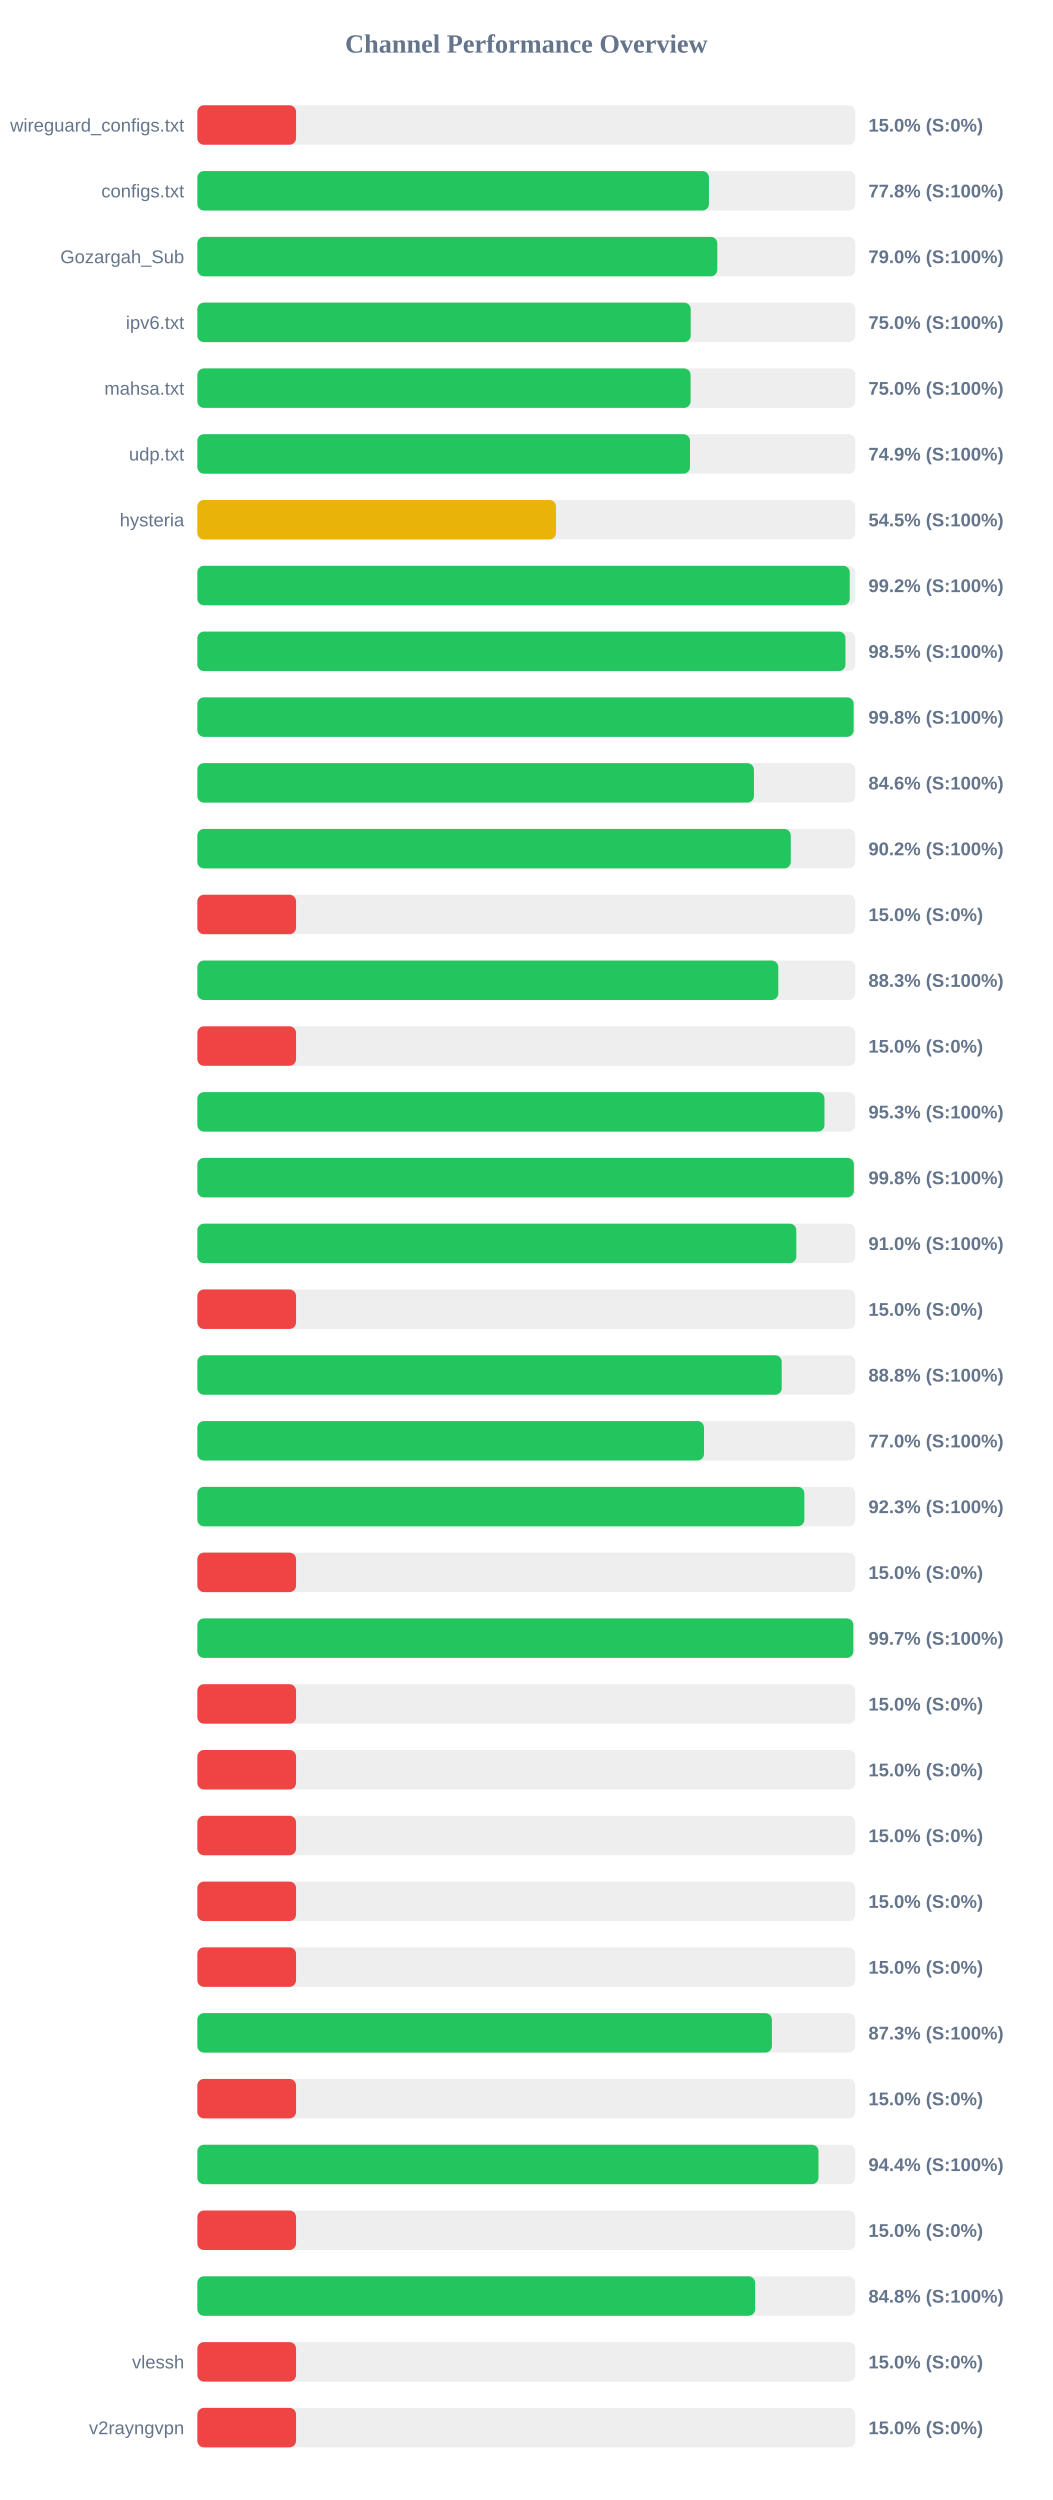
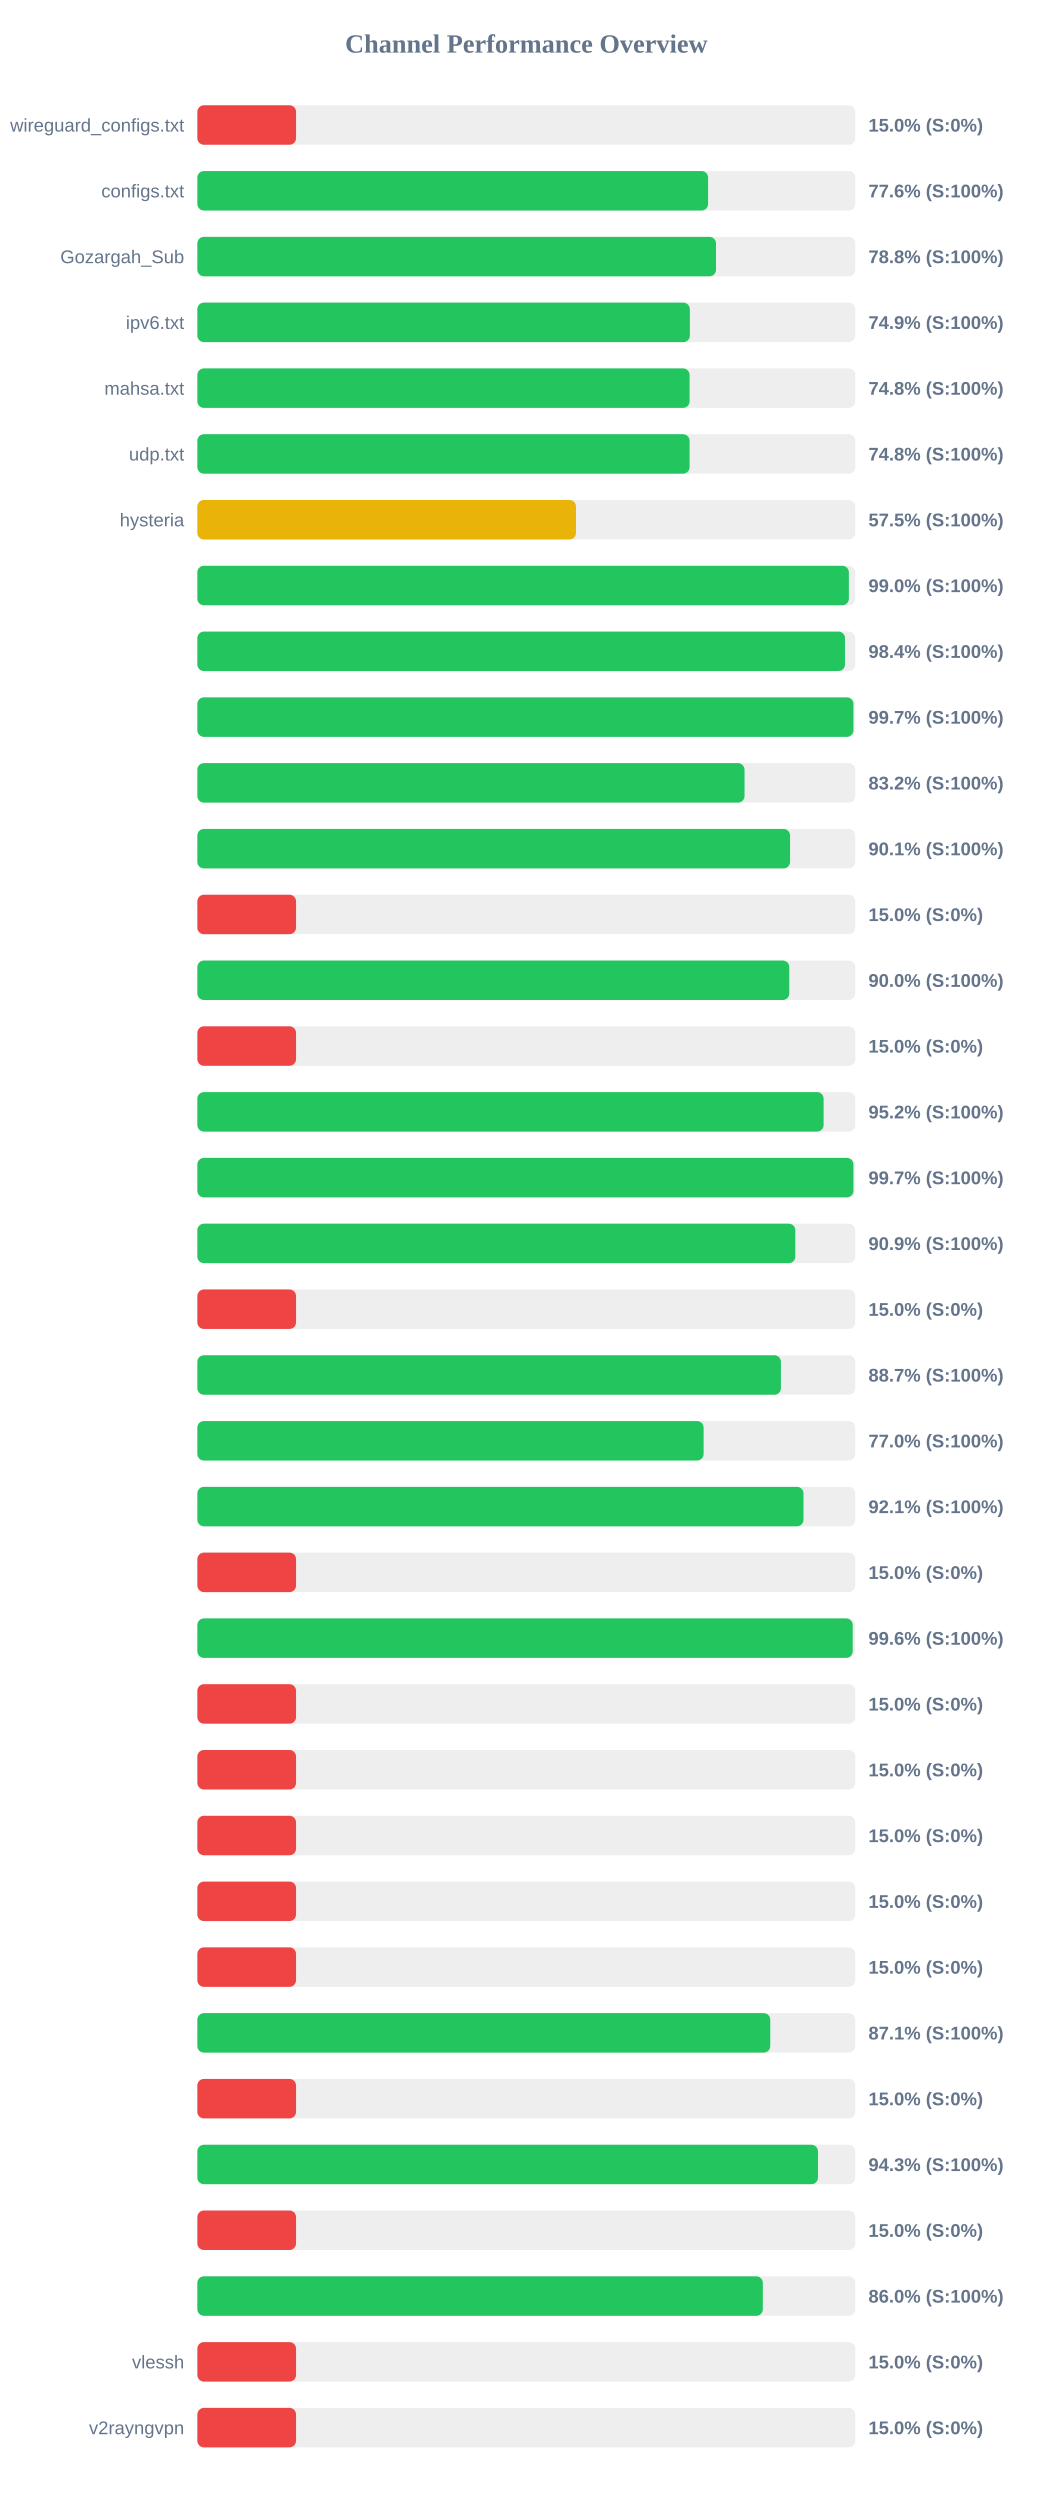
<svg xmlns="http://www.w3.org/2000/svg" width="800" height="1900" version="1.1">
  <style>
        .row { font: 14px Arial; fill: #64748b; }
        .score { font: bold 14px Arial; fill: #64748b; }
    </style>
  <text x="400" y="40" text-anchor="middle" font-size="20px" font-weight="bold" fill="#64748b">Channel Performance Overview</text>
  <rect x="150" y="80" width="500" height="30" fill="#eee" rx="5" />
  <rect x="150" y="80" width="75.0" height="30" fill="#ef4444" rx="5" />
  <text x="140" y="100" text-anchor="end" class="row">wireguard_configs.txt</text>
  <text x="660" y="100" text-anchor="start" class="score">15.0% (S:0%)</text>
  <rect x="150" y="130" width="500" height="30" fill="#eee" rx="5" />
-   <rect x="150" y="130" width="388.8" height="30" fill="#22c55e" rx="5" />
+   <rect x="150" y="130" width="388.15" height="30" fill="#22c55e" rx="5" />
  <text x="140" y="150" text-anchor="end" class="row">configs.txt</text>
-   <text x="660" y="150" text-anchor="start" class="score">77.8% (S:100%)</text>
+   <text x="660" y="150" text-anchor="start" class="score">77.6% (S:100%)</text>
  <rect x="150" y="180" width="500" height="30" fill="#eee" rx="5" />
-   <rect x="150" y="180" width="395.15" height="30" fill="#22c55e" rx="5" />
+   <rect x="150" y="180" width="394.15" height="30" fill="#22c55e" rx="5" />
  <text x="140" y="200" text-anchor="end" class="row">Gozargah_Sub</text>
-   <text x="660" y="200" text-anchor="start" class="score">79.0% (S:100%)</text>
+   <text x="660" y="200" text-anchor="start" class="score">78.8% (S:100%)</text>
  <rect x="150" y="230" width="500" height="30" fill="#eee" rx="5" />
-   <rect x="150" y="230" width="374.95" height="30" fill="#22c55e" rx="5" />
+   <rect x="150" y="230" width="374.3" height="30" fill="#22c55e" rx="5" />
  <text x="140" y="250" text-anchor="end" class="row">ipv6.txt</text>
-   <text x="660" y="250" text-anchor="start" class="score">75.0% (S:100%)</text>
+   <text x="660" y="250" text-anchor="start" class="score">74.9% (S:100%)</text>
  <rect x="150" y="280" width="500" height="30" fill="#eee" rx="5" />
-   <rect x="150" y="280" width="374.85" height="30" fill="#22c55e" rx="5" />
+   <rect x="150" y="280" width="374.1" height="30" fill="#22c55e" rx="5" />
  <text x="140" y="300" text-anchor="end" class="row">mahsa.txt</text>
-   <text x="660" y="300" text-anchor="start" class="score">75.0% (S:100%)</text>
+   <text x="660" y="300" text-anchor="start" class="score">74.8% (S:100%)</text>
  <rect x="150" y="330" width="500" height="30" fill="#eee" rx="5" />
-   <rect x="150" y="330" width="374.4" height="30" fill="#22c55e" rx="5" />
+   <rect x="150" y="330" width="374.1" height="30" fill="#22c55e" rx="5" />
  <text x="140" y="350" text-anchor="end" class="row">udp.txt</text>
-   <text x="660" y="350" text-anchor="start" class="score">74.9% (S:100%)</text>
+   <text x="660" y="350" text-anchor="start" class="score">74.8% (S:100%)</text>
  <rect x="150" y="380" width="500" height="30" fill="#eee" rx="5" />
-   <rect x="150" y="380" width="272.55" height="30" fill="#eab308" rx="5" />
+   <rect x="150" y="380" width="287.75" height="30" fill="#eab308" rx="5" />
  <text x="140" y="400" text-anchor="end" class="row">hysteria</text>
-   <text x="660" y="400" text-anchor="start" class="score">54.5% (S:100%)</text>
+   <text x="660" y="400" text-anchor="start" class="score">57.5% (S:100%)</text>
  <rect x="150" y="430" width="500" height="30" fill="#eee" rx="5" />
-   <rect x="150" y="430" width="495.8" height="30" fill="#22c55e" rx="5" />
+   <rect x="150" y="430" width="495.15" height="30" fill="#22c55e" rx="5" />
  <text x="140" y="450" text-anchor="end" class="row" />
-   <text x="660" y="450" text-anchor="start" class="score">99.2% (S:100%)</text>
+   <text x="660" y="450" text-anchor="start" class="score">99.0% (S:100%)</text>
  <rect x="150" y="480" width="500" height="30" fill="#eee" rx="5" />
-   <rect x="150" y="480" width="492.55" height="30" fill="#22c55e" rx="5" />
+   <rect x="150" y="480" width="492.2" height="30" fill="#22c55e" rx="5" />
  <text x="140" y="500" text-anchor="end" class="row" />
-   <text x="660" y="500" text-anchor="start" class="score">98.5% (S:100%)</text>
+   <text x="660" y="500" text-anchor="start" class="score">98.4% (S:100%)</text>
  <rect x="150" y="530" width="500" height="30" fill="#eee" rx="5" />
-   <rect x="150" y="530" width="498.75" height="30" fill="#22c55e" rx="5" />
+   <rect x="150" y="530" width="498.6" height="30" fill="#22c55e" rx="5" />
  <text x="140" y="550" text-anchor="end" class="row" />
-   <text x="660" y="550" text-anchor="start" class="score">99.8% (S:100%)</text>
+   <text x="660" y="550" text-anchor="start" class="score">99.7% (S:100%)</text>
  <rect x="150" y="580" width="500" height="30" fill="#eee" rx="5" />
-   <rect x="150" y="580" width="423.0" height="30" fill="#22c55e" rx="5" />
+   <rect x="150" y="580" width="415.85" height="30" fill="#22c55e" rx="5" />
  <text x="140" y="600" text-anchor="end" class="row" />
-   <text x="660" y="600" text-anchor="start" class="score">84.6% (S:100%)</text>
+   <text x="660" y="600" text-anchor="start" class="score">83.2% (S:100%)</text>
  <rect x="150" y="630" width="500" height="30" fill="#eee" rx="5" />
-   <rect x="150" y="630" width="451.0" height="30" fill="#22c55e" rx="5" />
+   <rect x="150" y="630" width="450.45" height="30" fill="#22c55e" rx="5" />
  <text x="140" y="650" text-anchor="end" class="row" />
-   <text x="660" y="650" text-anchor="start" class="score">90.2% (S:100%)</text>
+   <text x="660" y="650" text-anchor="start" class="score">90.1% (S:100%)</text>
  <rect x="150" y="680" width="500" height="30" fill="#eee" rx="5" />
  <rect x="150" y="680" width="75.0" height="30" fill="#ef4444" rx="5" />
  <text x="140" y="700" text-anchor="end" class="row" />
  <text x="660" y="700" text-anchor="start" class="score">15.0% (S:0%)</text>
  <rect x="150" y="730" width="500" height="30" fill="#eee" rx="5" />
-   <rect x="150" y="730" width="441.5" height="30" fill="#22c55e" rx="5" />
+   <rect x="150" y="730" width="449.85" height="30" fill="#22c55e" rx="5" />
  <text x="140" y="750" text-anchor="end" class="row" />
-   <text x="660" y="750" text-anchor="start" class="score">88.3% (S:100%)</text>
+   <text x="660" y="750" text-anchor="start" class="score">90.0% (S:100%)</text>
  <rect x="150" y="780" width="500" height="30" fill="#eee" rx="5" />
  <rect x="150" y="780" width="75.0" height="30" fill="#ef4444" rx="5" />
  <text x="140" y="800" text-anchor="end" class="row" />
  <text x="660" y="800" text-anchor="start" class="score">15.0% (S:0%)</text>
  <rect x="150" y="830" width="500" height="30" fill="#eee" rx="5" />
-   <rect x="150" y="830" width="476.6" height="30" fill="#22c55e" rx="5" />
+   <rect x="150" y="830" width="475.95" height="30" fill="#22c55e" rx="5" />
  <text x="140" y="850" text-anchor="end" class="row" />
-   <text x="660" y="850" text-anchor="start" class="score">95.3% (S:100%)</text>
+   <text x="660" y="850" text-anchor="start" class="score">95.2% (S:100%)</text>
  <rect x="150" y="880" width="500" height="30" fill="#eee" rx="5" />
-   <rect x="150" y="880" width="498.95" height="30" fill="#22c55e" rx="5" />
+   <rect x="150" y="880" width="498.6" height="30" fill="#22c55e" rx="5" />
  <text x="140" y="900" text-anchor="end" class="row" />
-   <text x="660" y="900" text-anchor="start" class="score">99.8% (S:100%)</text>
+   <text x="660" y="900" text-anchor="start" class="score">99.7% (S:100%)</text>
  <rect x="150" y="930" width="500" height="30" fill="#eee" rx="5" />
-   <rect x="150" y="930" width="455.2" height="30" fill="#22c55e" rx="5" />
+   <rect x="150" y="930" width="454.45" height="30" fill="#22c55e" rx="5" />
  <text x="140" y="950" text-anchor="end" class="row" />
-   <text x="660" y="950" text-anchor="start" class="score">91.0% (S:100%)</text>
+   <text x="660" y="950" text-anchor="start" class="score">90.9% (S:100%)</text>
  <rect x="150" y="980" width="500" height="30" fill="#eee" rx="5" />
  <rect x="150" y="980" width="75.0" height="30" fill="#ef4444" rx="5" />
  <text x="140" y="1000" text-anchor="end" class="row" />
  <text x="660" y="1000" text-anchor="start" class="score">15.0% (S:0%)</text>
  <rect x="150" y="1030" width="500" height="30" fill="#eee" rx="5" />
-   <rect x="150" y="1030" width="444.1" height="30" fill="#22c55e" rx="5" />
+   <rect x="150" y="1030" width="443.5" height="30" fill="#22c55e" rx="5" />
  <text x="140" y="1050" text-anchor="end" class="row" />
-   <text x="660" y="1050" text-anchor="start" class="score">88.8% (S:100%)</text>
+   <text x="660" y="1050" text-anchor="start" class="score">88.7% (S:100%)</text>
  <rect x="150" y="1080" width="500" height="30" fill="#eee" rx="5" />
-   <rect x="150" y="1080" width="385.05" height="30" fill="#22c55e" rx="5" />
+   <rect x="150" y="1080" width="384.75" height="30" fill="#22c55e" rx="5" />
  <text x="140" y="1100" text-anchor="end" class="row" />
  <text x="660" y="1100" text-anchor="start" class="score">77.0% (S:100%)</text>
  <rect x="150" y="1130" width="500" height="30" fill="#eee" rx="5" />
-   <rect x="150" y="1130" width="461.3" height="30" fill="#22c55e" rx="5" />
+   <rect x="150" y="1130" width="460.65" height="30" fill="#22c55e" rx="5" />
  <text x="140" y="1150" text-anchor="end" class="row" />
-   <text x="660" y="1150" text-anchor="start" class="score">92.3% (S:100%)</text>
+   <text x="660" y="1150" text-anchor="start" class="score">92.1% (S:100%)</text>
  <rect x="150" y="1180" width="500" height="30" fill="#eee" rx="5" />
  <rect x="150" y="1180" width="75.0" height="30" fill="#ef4444" rx="5" />
  <text x="140" y="1200" text-anchor="end" class="row" />
  <text x="660" y="1200" text-anchor="start" class="score">15.0% (S:0%)</text>
  <rect x="150" y="1230" width="500" height="30" fill="#eee" rx="5" />
-   <rect x="150" y="1230" width="498.5" height="30" fill="#22c55e" rx="5" />
+   <rect x="150" y="1230" width="498.05" height="30" fill="#22c55e" rx="5" />
  <text x="140" y="1250" text-anchor="end" class="row" />
-   <text x="660" y="1250" text-anchor="start" class="score">99.7% (S:100%)</text>
+   <text x="660" y="1250" text-anchor="start" class="score">99.6% (S:100%)</text>
  <rect x="150" y="1280" width="500" height="30" fill="#eee" rx="5" />
  <rect x="150" y="1280" width="75.0" height="30" fill="#ef4444" rx="5" />
  <text x="140" y="1300" text-anchor="end" class="row" />
  <text x="660" y="1300" text-anchor="start" class="score">15.0% (S:0%)</text>
  <rect x="150" y="1330" width="500" height="30" fill="#eee" rx="5" />
  <rect x="150" y="1330" width="75.0" height="30" fill="#ef4444" rx="5" />
  <text x="140" y="1350" text-anchor="end" class="row" />
  <text x="660" y="1350" text-anchor="start" class="score">15.0% (S:0%)</text>
  <rect x="150" y="1380" width="500" height="30" fill="#eee" rx="5" />
  <rect x="150" y="1380" width="75.0" height="30" fill="#ef4444" rx="5" />
  <text x="140" y="1400" text-anchor="end" class="row" />
  <text x="660" y="1400" text-anchor="start" class="score">15.0% (S:0%)</text>
  <rect x="150" y="1430" width="500" height="30" fill="#eee" rx="5" />
  <rect x="150" y="1430" width="75.0" height="30" fill="#ef4444" rx="5" />
  <text x="140" y="1450" text-anchor="end" class="row" />
  <text x="660" y="1450" text-anchor="start" class="score">15.0% (S:0%)</text>
  <rect x="150" y="1480" width="500" height="30" fill="#eee" rx="5" />
  <rect x="150" y="1480" width="75.0" height="30" fill="#ef4444" rx="5" />
  <text x="140" y="1500" text-anchor="end" class="row" />
  <text x="660" y="1500" text-anchor="start" class="score">15.0% (S:0%)</text>
  <rect x="150" y="1530" width="500" height="30" fill="#eee" rx="5" />
-   <rect x="150" y="1530" width="436.65" height="30" fill="#22c55e" rx="5" />
+   <rect x="150" y="1530" width="435.4" height="30" fill="#22c55e" rx="5" />
  <text x="140" y="1550" text-anchor="end" class="row" />
-   <text x="660" y="1550" text-anchor="start" class="score">87.3% (S:100%)</text>
+   <text x="660" y="1550" text-anchor="start" class="score">87.1% (S:100%)</text>
  <rect x="150" y="1580" width="500" height="30" fill="#eee" rx="5" />
  <rect x="150" y="1580" width="75.0" height="30" fill="#ef4444" rx="5" />
  <text x="140" y="1600" text-anchor="end" class="row" />
  <text x="660" y="1600" text-anchor="start" class="score">15.0% (S:0%)</text>
  <rect x="150" y="1630" width="500" height="30" fill="#eee" rx="5" />
-   <rect x="150" y="1630" width="472.05" height="30" fill="#22c55e" rx="5" />
+   <rect x="150" y="1630" width="471.65" height="30" fill="#22c55e" rx="5" />
  <text x="140" y="1650" text-anchor="end" class="row" />
-   <text x="660" y="1650" text-anchor="start" class="score">94.4% (S:100%)</text>
+   <text x="660" y="1650" text-anchor="start" class="score">94.3% (S:100%)</text>
  <rect x="150" y="1680" width="500" height="30" fill="#eee" rx="5" />
  <rect x="150" y="1680" width="75.0" height="30" fill="#ef4444" rx="5" />
  <text x="140" y="1700" text-anchor="end" class="row" />
  <text x="660" y="1700" text-anchor="start" class="score">15.0% (S:0%)</text>
  <rect x="150" y="1730" width="500" height="30" fill="#eee" rx="5" />
-   <rect x="150" y="1730" width="423.9" height="30" fill="#22c55e" rx="5" />
+   <rect x="150" y="1730" width="429.75" height="30" fill="#22c55e" rx="5" />
  <text x="140" y="1750" text-anchor="end" class="row" />
-   <text x="660" y="1750" text-anchor="start" class="score">84.8% (S:100%)</text>
+   <text x="660" y="1750" text-anchor="start" class="score">86.0% (S:100%)</text>
  <rect x="150" y="1780" width="500" height="30" fill="#eee" rx="5" />
  <rect x="150" y="1780" width="75.0" height="30" fill="#ef4444" rx="5" />
  <text x="140" y="1800" text-anchor="end" class="row">vlessh</text>
  <text x="660" y="1800" text-anchor="start" class="score">15.0% (S:0%)</text>
  <rect x="150" y="1830" width="500" height="30" fill="#eee" rx="5" />
  <rect x="150" y="1830" width="75.0" height="30" fill="#ef4444" rx="5" />
  <text x="140" y="1850" text-anchor="end" class="row">v2rayngvpn</text>
  <text x="660" y="1850" text-anchor="start" class="score">15.0% (S:0%)</text>
</svg>
